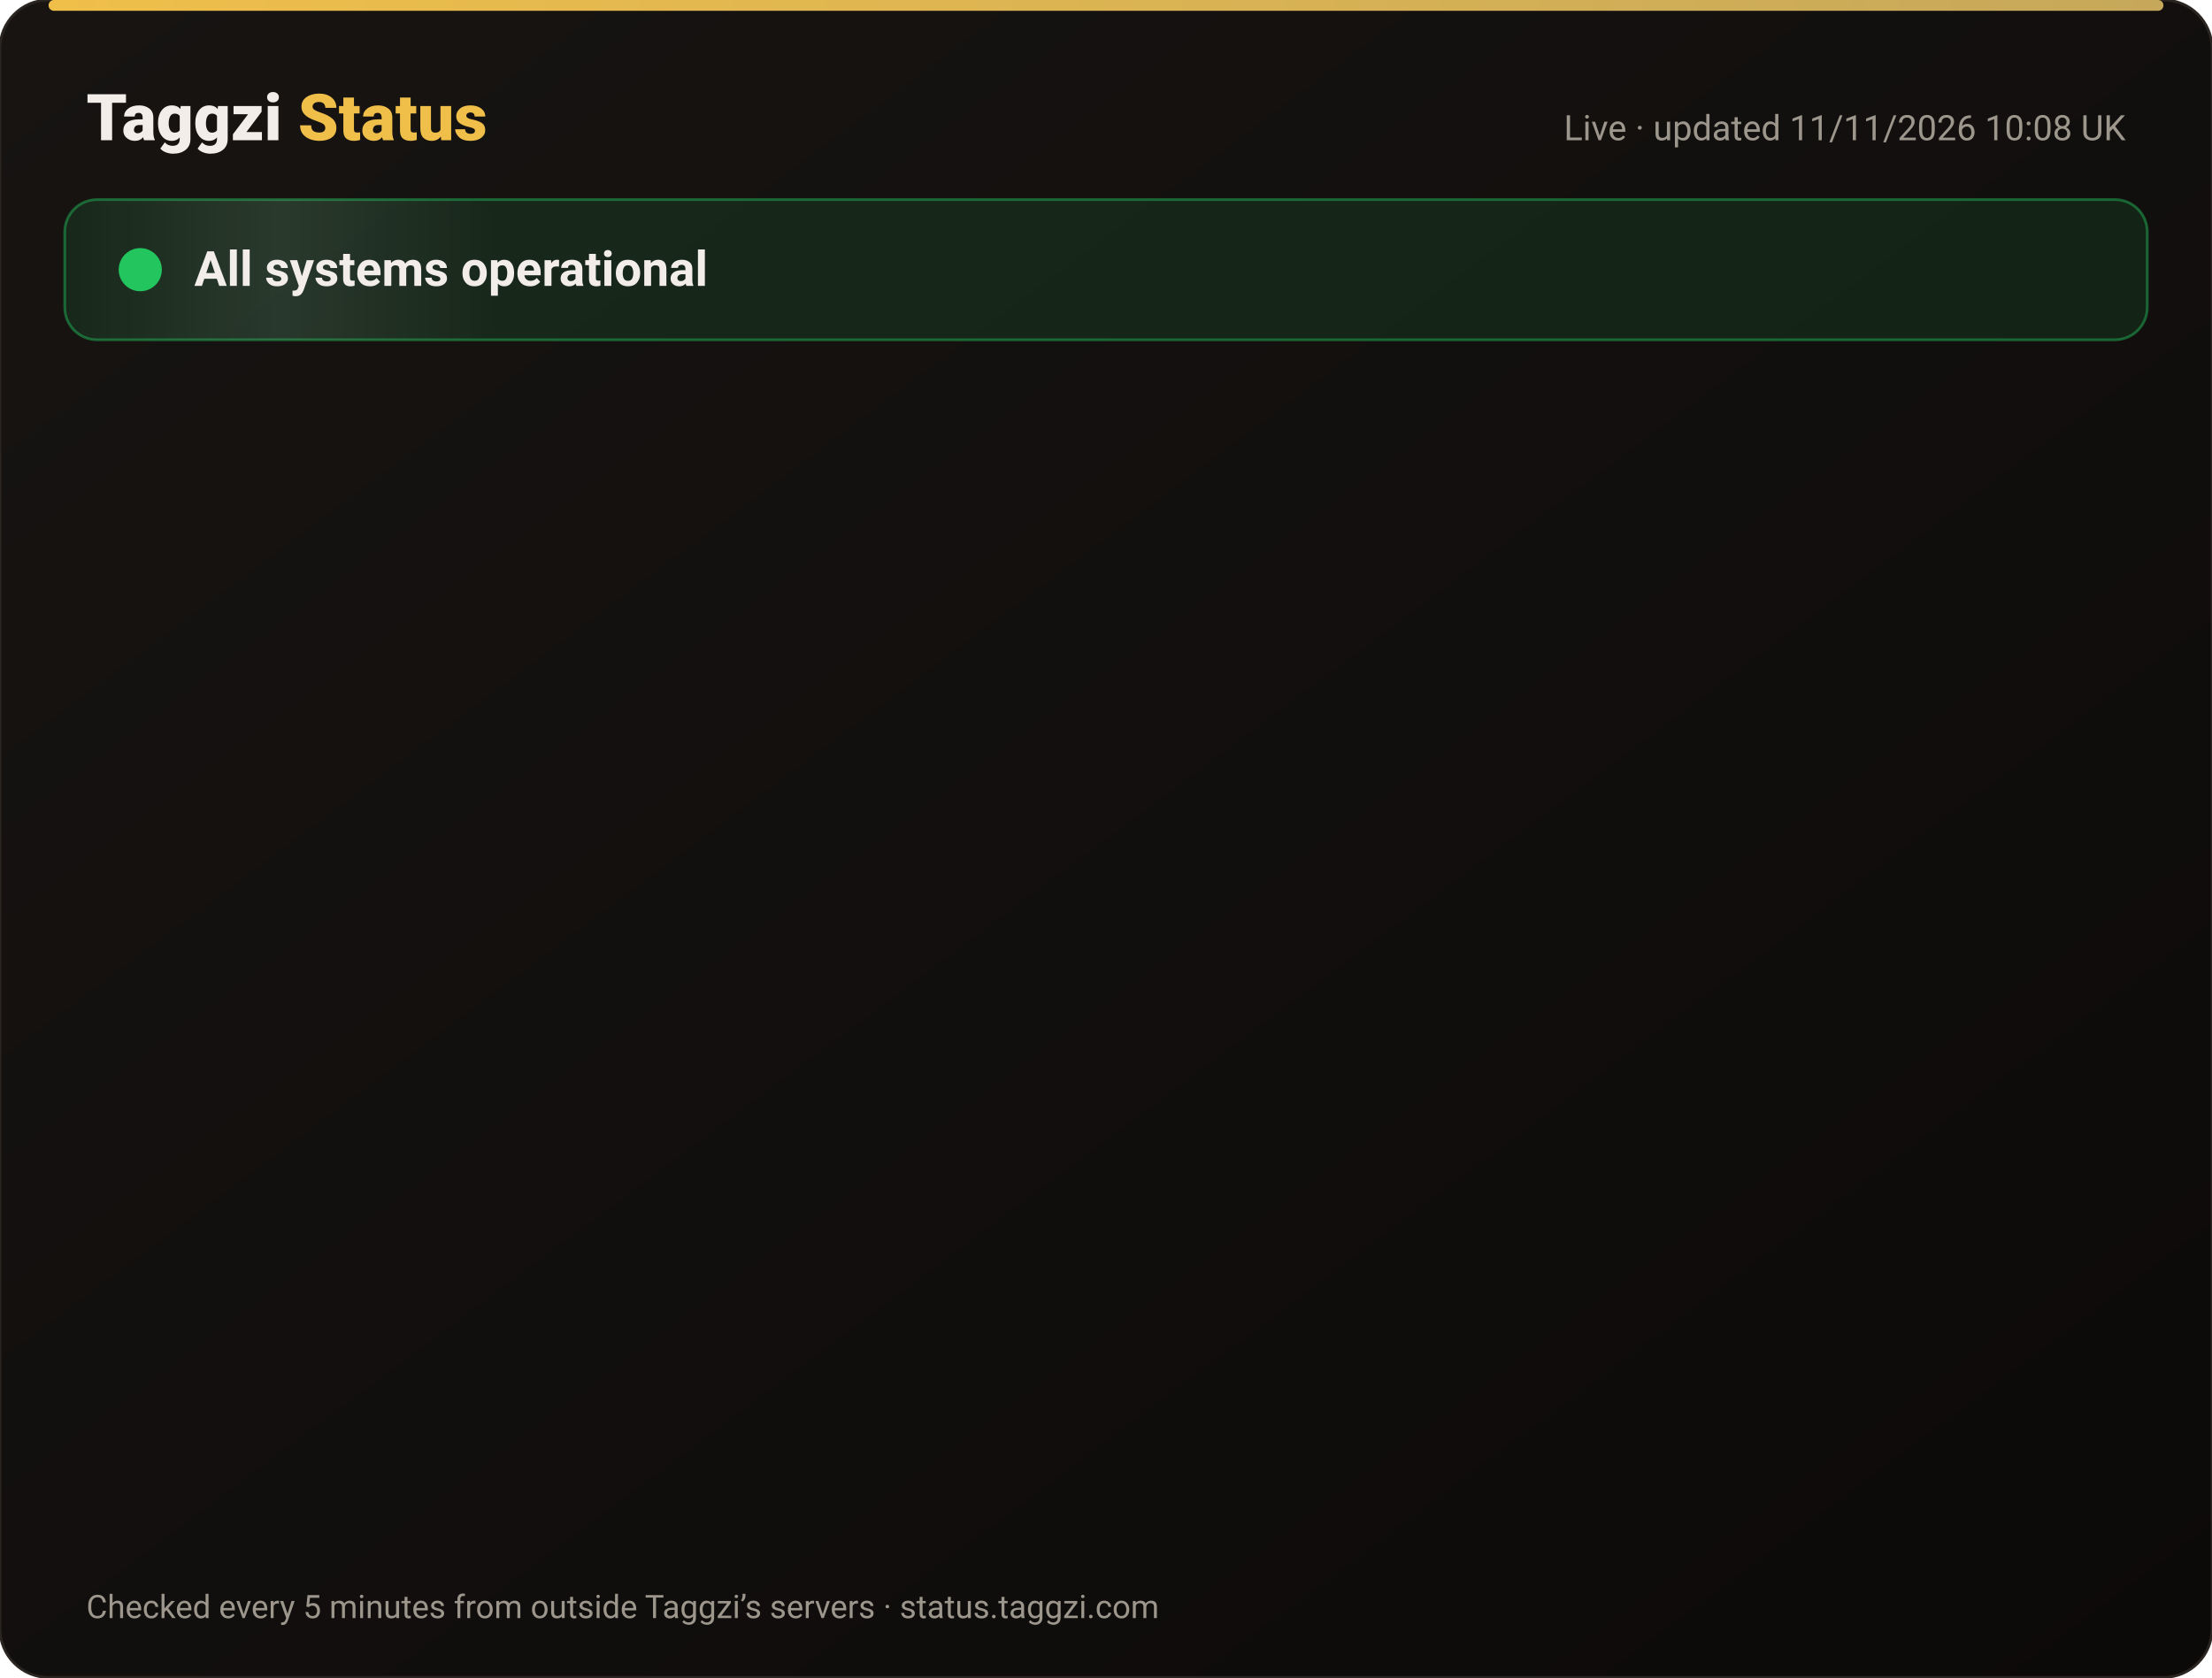
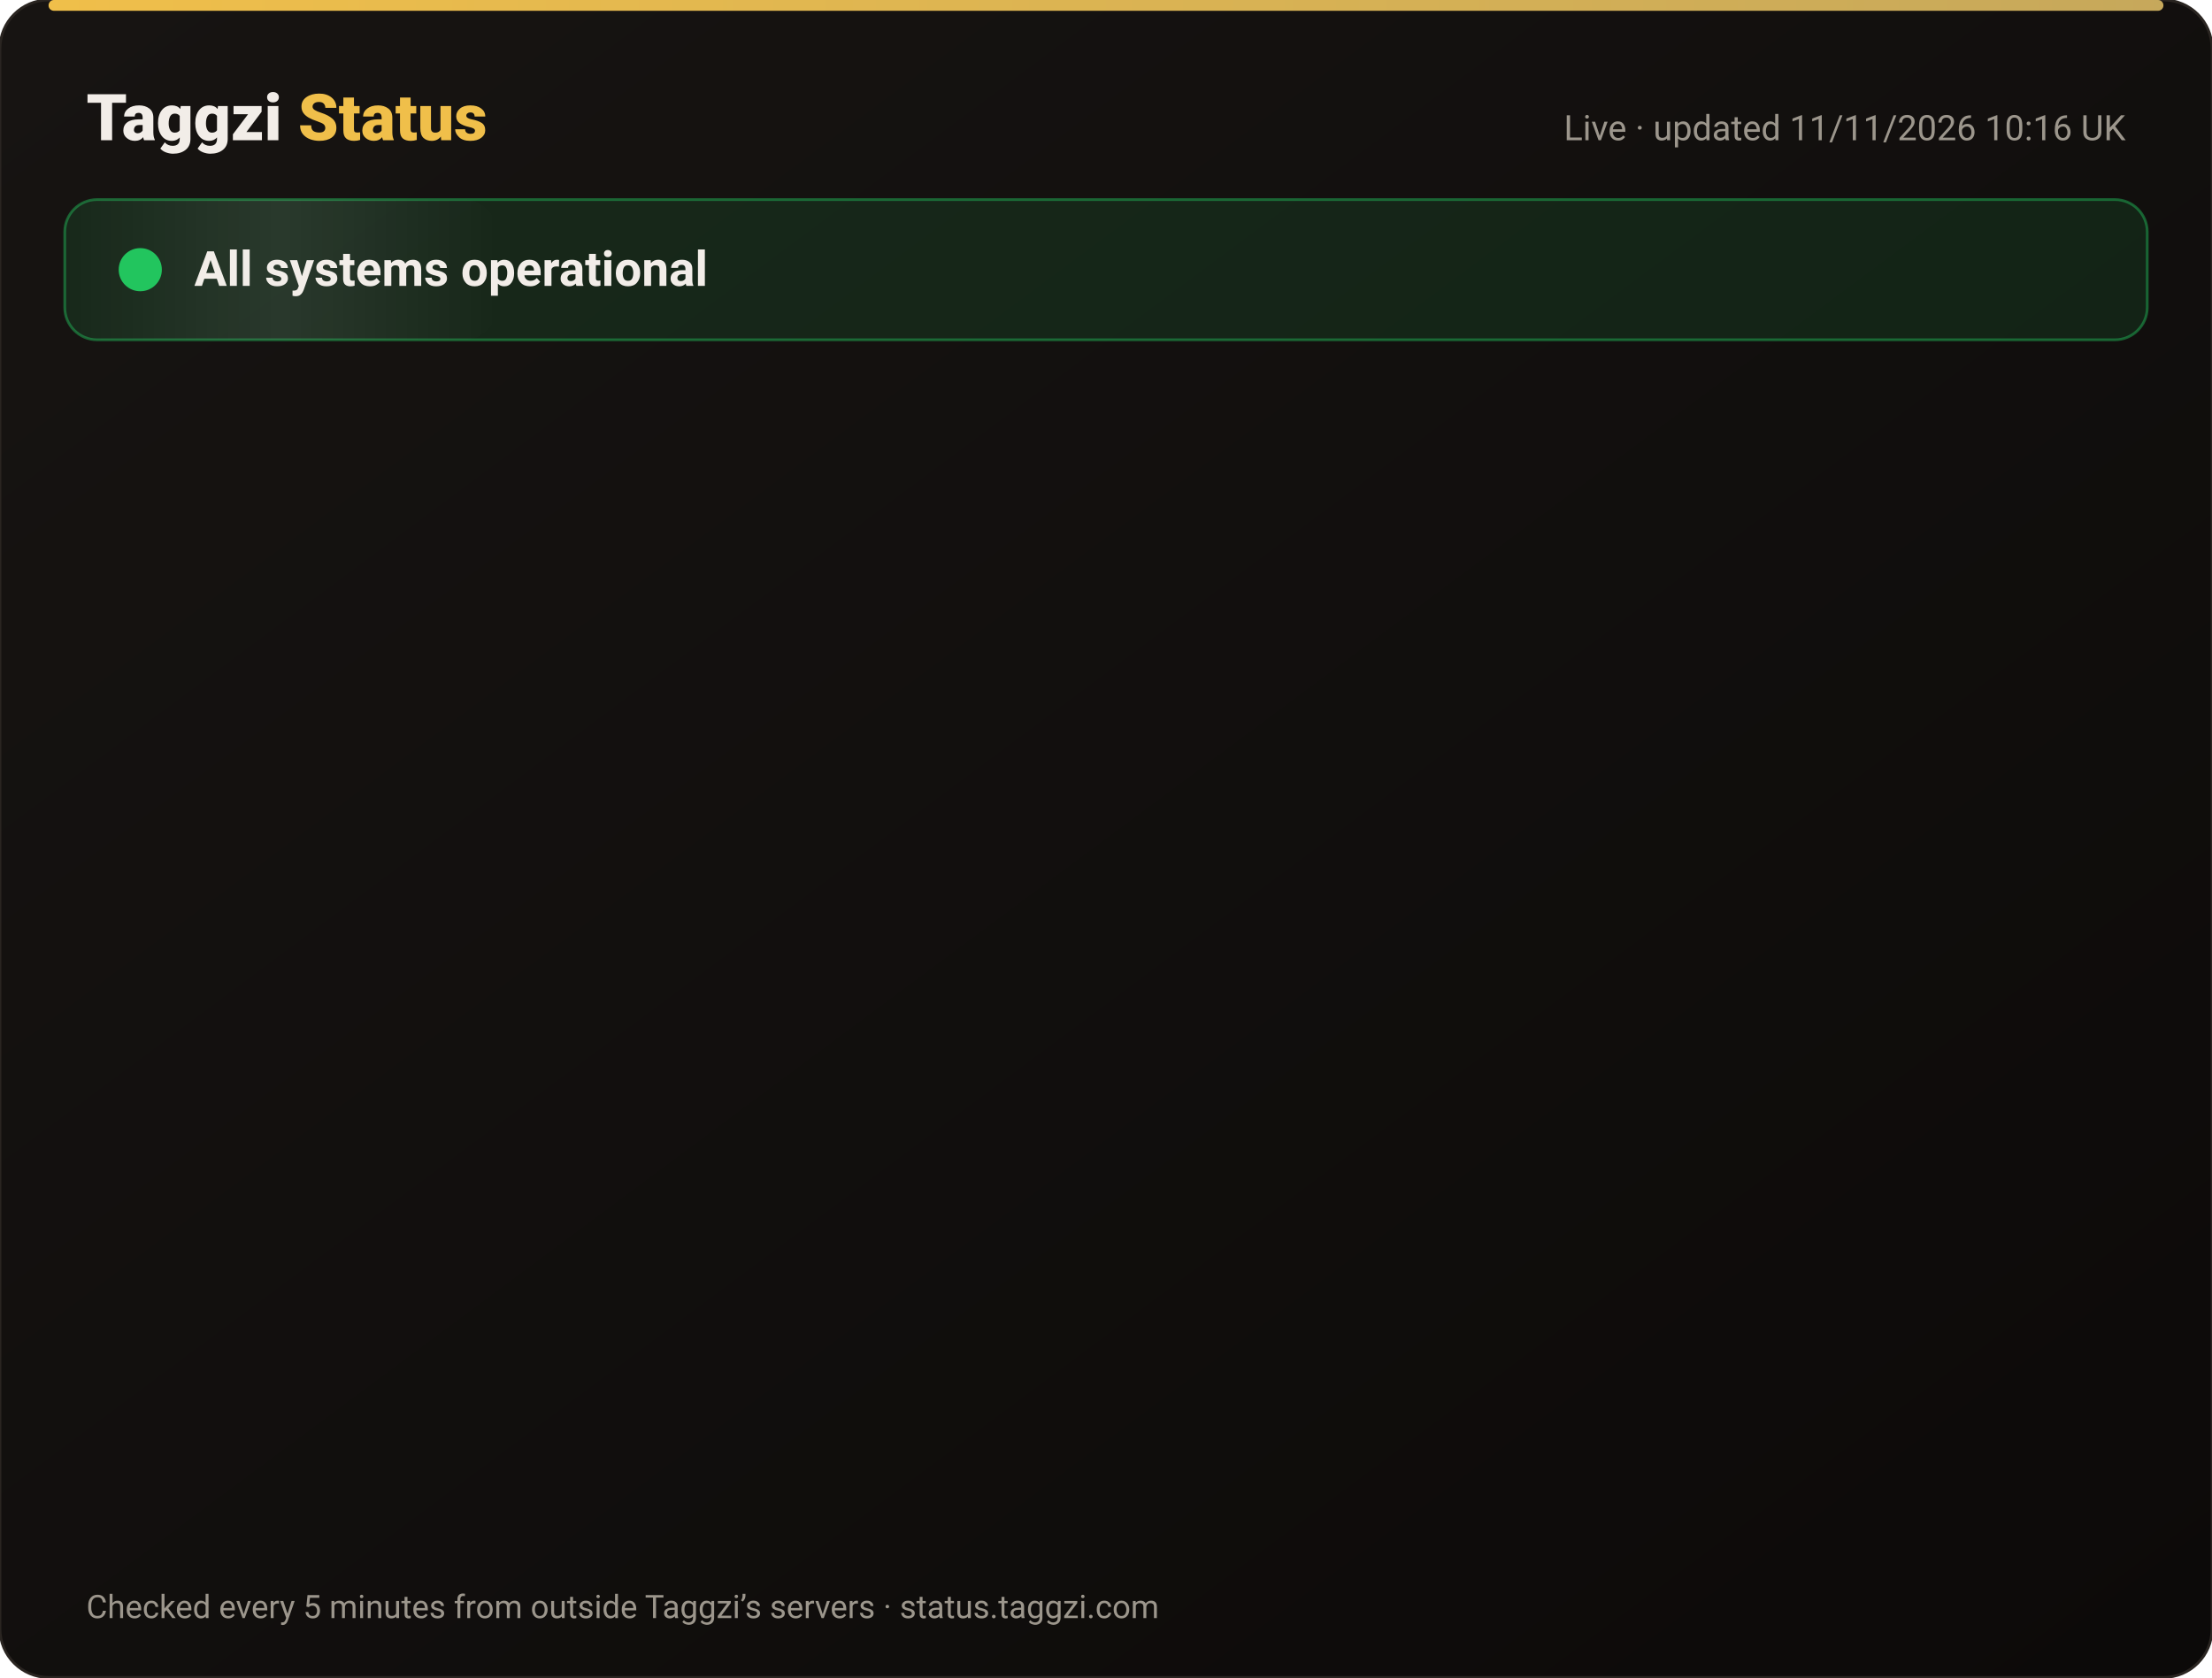
<svg xmlns="http://www.w3.org/2000/svg" width="820" height="622" viewBox="0 0 820 622" font-family="-apple-system,Segoe UI,Roboto,Helvetica,Arial,sans-serif">
  <defs>
    <linearGradient id="bg" x1="0" y1="0" x2="1" y2="1">
      <stop offset="0" stop-color="#171412" />
      <stop offset="1" stop-color="#0C0A09" />
    </linearGradient>
    <linearGradient id="gold" x1="0" x2="1">
      <stop offset="0" stop-color="#F0BF4A" />
      <stop offset="1" stop-color="#c6a85b" />
    </linearGradient>
    <linearGradient id="shine" x1="0" x2="1">
      <stop offset="0" stop-color="#fff" stop-opacity="0" />
      <stop offset=".5" stop-color="#fff" stop-opacity=".08" />
      <stop offset="1" stop-color="#fff" stop-opacity="0" />
    </linearGradient>
  </defs>
  <rect width="820" height="622" rx="18" fill="url(#bg)" stroke="#2a2521" />
  <rect x="18" y="0" width="784" height="4" rx="2" fill="url(#gold)" />
  <text x="32" y="52" font-size="24" font-weight="800" fill="#F2EDE8">Taggzi <tspan fill="#F0BF4A">Status</tspan>
  </text>
-   <text x="788" y="52" font-size="13" fill="#9C968C" text-anchor="end">Live · updated 11/11/2026 10:08 UK</text>
+   <text x="788" y="52" font-size="13" fill="#9C968C" text-anchor="end">Live · updated 11/11/2026 10:16 UK</text>
  <rect x="24" y="74" width="772" height="52" rx="12" fill="#22c55e" fill-opacity=".12" stroke="#22c55e" stroke-opacity=".45" />
  <rect x="24" y="74" width="160" height="52" rx="12" fill="url(#shine)">
    <animate attributeName="x" from="-160" to="820" dur="4s" repeatCount="indefinite" />
  </rect>
  <circle cx="52" cy="100" r="7" fill="#22c55e" />
  <circle cx="52" cy="100" r="7" fill="none" stroke="#22c55e" stroke-width="2">
    <animate attributeName="r" values="7;15;7" dur="2s" repeatCount="indefinite" />
    <animate attributeName="opacity" values=".9;0;.9" dur="2s" repeatCount="indefinite" />
  </circle>
  <text x="72" y="106" font-size="18" font-weight="700" fill="#F2EDE8">All systems operational</text>
  <g opacity="0">
    <animate attributeName="opacity" from="0" to="1" begin="0.00s" dur=".6s" fill="freeze" />
    <line x1="32" y1="188" x2="788" y2="188" stroke="#2a2521" />
    <circle cx="44" cy="166" r="6" fill="#22c55e">
      <animate attributeName="opacity" values="1;.45;1" dur="2.4s" begin="0.00s" repeatCount="indefinite" />
    </circle>
    <text x="62" y="171" font-size="15" font-weight="650" fill="#F2EDE8">Website</text>
    <text x="630" y="171" font-size="13" fill="#9C968C" text-anchor="end">99.97% uptime</text>
    <rect x="648" y="154" width="140" height="24" rx="12" fill="#22c55e" fill-opacity=".14" stroke="#22c55e" stroke-opacity=".5" />
    <text x="718" y="171" font-size="12" font-weight="700" fill="#22c55e" text-anchor="middle">Operational</text>
  </g>
  <g opacity="0">
    <animate attributeName="opacity" from="0" to="1" begin="0.15s" dur=".6s" fill="freeze" />
    <line x1="32" y1="234" x2="788" y2="234" stroke="#2a2521" />
    <circle cx="44" cy="212" r="6" fill="#22c55e">
      <animate attributeName="opacity" values="1;.45;1" dur="2.4s" begin="0.15s" repeatCount="indefinite" />
    </circle>
    <text x="62" y="217" font-size="15" font-weight="650" fill="#F2EDE8">Tag scans</text>
    <text x="630" y="217" font-size="13" fill="#9C968C" text-anchor="end">99.97% uptime</text>
    <rect x="648" y="200" width="140" height="24" rx="12" fill="#22c55e" fill-opacity=".14" stroke="#22c55e" stroke-opacity=".5" />
    <text x="718" y="217" font-size="12" font-weight="700" fill="#22c55e" text-anchor="middle">Operational</text>
  </g>
  <g opacity="0">
    <animate attributeName="opacity" from="0" to="1" begin="0.30s" dur=".6s" fill="freeze" />
    <line x1="32" y1="280" x2="788" y2="280" stroke="#2a2521" />
    <circle cx="44" cy="258" r="6" fill="#22c55e">
      <animate attributeName="opacity" values="1;.45;1" dur="2.4s" begin="0.30s" repeatCount="indefinite" />
    </circle>
    <text x="62" y="263" font-size="15" font-weight="650" fill="#F2EDE8">Manual tag lookup</text>
    <text x="630" y="263" font-size="13" fill="#9C968C" text-anchor="end">99.97% uptime</text>
    <rect x="648" y="246" width="140" height="24" rx="12" fill="#22c55e" fill-opacity=".14" stroke="#22c55e" stroke-opacity=".5" />
    <text x="718" y="263" font-size="12" font-weight="700" fill="#22c55e" text-anchor="middle">Operational</text>
  </g>
  <g opacity="0">
    <animate attributeName="opacity" from="0" to="1" begin="0.45s" dur=".6s" fill="freeze" />
    <line x1="32" y1="326" x2="788" y2="326" stroke="#2a2521" />
    <circle cx="44" cy="304" r="6" fill="#22c55e">
      <animate attributeName="opacity" values="1;.45;1" dur="2.4s" begin="0.45s" repeatCount="indefinite" />
    </circle>
    <text x="62" y="309" font-size="15" font-weight="650" fill="#F2EDE8">App &amp; login</text>
    <text x="630" y="309" font-size="13" fill="#9C968C" text-anchor="end">99.97% uptime</text>
    <rect x="648" y="292" width="140" height="24" rx="12" fill="#22c55e" fill-opacity=".14" stroke="#22c55e" stroke-opacity=".5" />
    <text x="718" y="309" font-size="12" font-weight="700" fill="#22c55e" text-anchor="middle">Operational</text>
  </g>
  <g opacity="0">
    <animate attributeName="opacity" from="0" to="1" begin="0.60s" dur=".6s" fill="freeze" />
    <line x1="32" y1="372" x2="788" y2="372" stroke="#2a2521" />
    <circle cx="44" cy="350" r="6" fill="#22c55e">
      <animate attributeName="opacity" values="1;.45;1" dur="2.4s" begin="0.60s" repeatCount="indefinite" />
    </circle>
    <text x="62" y="355" font-size="15" font-weight="650" fill="#F2EDE8">Community alerts</text>
    <text x="630" y="355" font-size="13" fill="#9C968C" text-anchor="end">99.97% uptime</text>
    <rect x="648" y="338" width="140" height="24" rx="12" fill="#22c55e" fill-opacity=".14" stroke="#22c55e" stroke-opacity=".5" />
    <text x="718" y="355" font-size="12" font-weight="700" fill="#22c55e" text-anchor="middle">Operational</text>
  </g>
  <g opacity="0">
    <animate attributeName="opacity" from="0" to="1" begin="0.75s" dur=".6s" fill="freeze" />
    <line x1="32" y1="418" x2="788" y2="418" stroke="#2a2521" />
    <circle cx="44" cy="396" r="6" fill="#22c55e">
      <animate attributeName="opacity" values="1;.45;1" dur="2.4s" begin="0.75s" repeatCount="indefinite" />
    </circle>
    <text x="62" y="401" font-size="15" font-weight="650" fill="#F2EDE8">Private calling</text>
    <text x="630" y="401" font-size="13" fill="#9C968C" text-anchor="end">99.97% uptime</text>
    <rect x="648" y="384" width="140" height="24" rx="12" fill="#22c55e" fill-opacity=".14" stroke="#22c55e" stroke-opacity=".5" />
    <text x="718" y="401" font-size="12" font-weight="700" fill="#22c55e" text-anchor="middle">Operational</text>
  </g>
  <g opacity="0">
    <animate attributeName="opacity" from="0" to="1" begin="0.90s" dur=".6s" fill="freeze" />
    <line x1="32" y1="464" x2="788" y2="464" stroke="#2a2521" />
    <circle cx="44" cy="442" r="6" fill="#22c55e">
      <animate attributeName="opacity" values="1;.45;1" dur="2.4s" begin="0.90s" repeatCount="indefinite" />
    </circle>
    <text x="62" y="447" font-size="15" font-weight="650" fill="#F2EDE8">Payments</text>
    <text x="630" y="447" font-size="13" fill="#9C968C" text-anchor="end">99.96% uptime</text>
    <rect x="648" y="430" width="140" height="24" rx="12" fill="#22c55e" fill-opacity=".14" stroke="#22c55e" stroke-opacity=".5" />
    <text x="718" y="447" font-size="12" font-weight="700" fill="#22c55e" text-anchor="middle">Operational</text>
  </g>
  <g opacity="0">
    <animate attributeName="opacity" from="0" to="1" begin="1.05s" dur=".6s" fill="freeze" />
    <line x1="32" y1="510" x2="788" y2="510" stroke="#2a2521" />
    <circle cx="44" cy="488" r="6" fill="#22c55e">
      <animate attributeName="opacity" values="1;.45;1" dur="2.4s" begin="1.05s" repeatCount="indefinite" />
    </circle>
    <text x="62" y="493" font-size="15" font-weight="650" fill="#F2EDE8">Email &amp; support</text>
    <text x="630" y="493" font-size="13" fill="#9C968C" text-anchor="end">99.97% uptime</text>
    <rect x="648" y="476" width="140" height="24" rx="12" fill="#22c55e" fill-opacity=".14" stroke="#22c55e" stroke-opacity=".5" />
    <text x="718" y="493" font-size="12" font-weight="700" fill="#22c55e" text-anchor="middle">Operational</text>
  </g>
  <g opacity="0">
    <animate attributeName="opacity" from="0" to="1" begin="1.20s" dur=".6s" fill="freeze" />
    <line x1="32" y1="556" x2="788" y2="556" stroke="#2a2521" />
    <circle cx="44" cy="534" r="6" fill="#22c55e">
      <animate attributeName="opacity" values="1;.45;1" dur="2.4s" begin="1.20s" repeatCount="indefinite" />
    </circle>
    <text x="62" y="539" font-size="15" font-weight="650" fill="#F2EDE8">Secure connection (SSL)</text>
    <text x="630" y="539" font-size="13" fill="#9C968C" text-anchor="end">100.00% uptime</text>
    <rect x="648" y="522" width="140" height="24" rx="12" fill="#22c55e" fill-opacity=".14" stroke="#22c55e" stroke-opacity=".5" />
    <text x="718" y="539" font-size="12" font-weight="700" fill="#22c55e" text-anchor="middle">Operational</text>
  </g>
  <text x="32" y="600" font-size="12" fill="#9C968C">Checked every 5 minutes from outside Taggzi’s servers · status.taggzi.com</text>
</svg>
